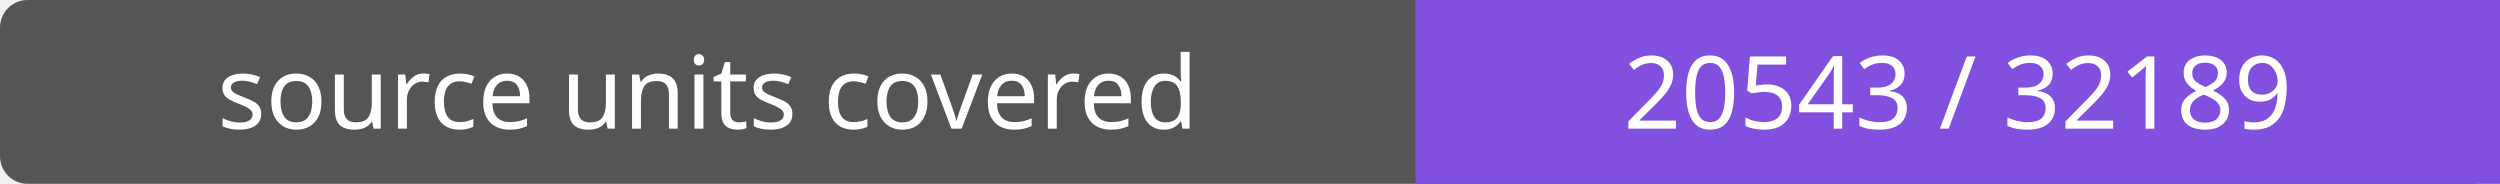
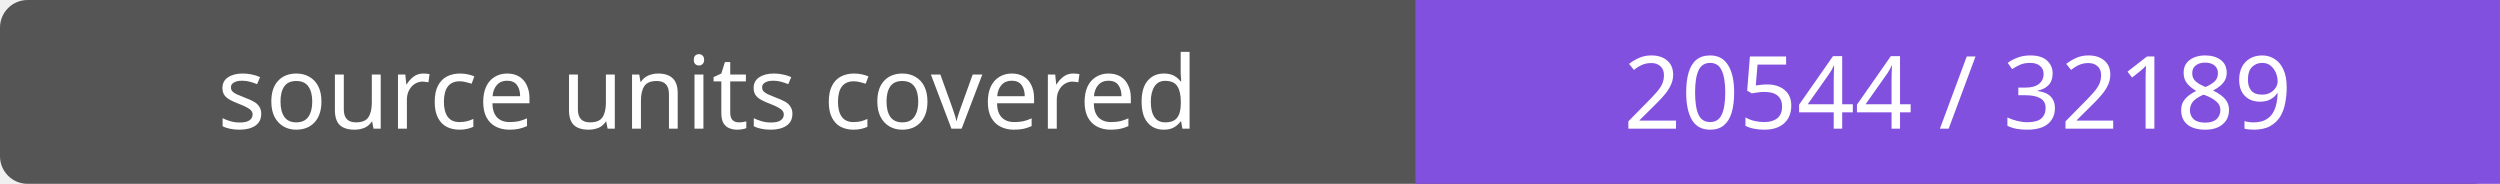
- <svg xmlns="http://www.w3.org/2000/svg" width="272" height="20" role="img" aria-label="source units covered: 20543 / 32189">
+ <svg xmlns="http://www.w3.org/2000/svg" width="272" height="20" role="img" aria-label="source units covered: 20544 / 32189">
  <rect width="272" height="20" rx="3" fill="#555" />
  <path fill="#8250df" d="M154 0h118v20H154z" />
  <g fill="#fff" text-anchor="middle" font-family="Verdana,sans-serif" font-size="11">
    <text x="77.0" y="14">source units covered</text>
-     <text x="213.0" y="14">20543 / 32189</text>
+     <text x="213.0" y="14">20544 / 32189</text>
  </g>
</svg>
